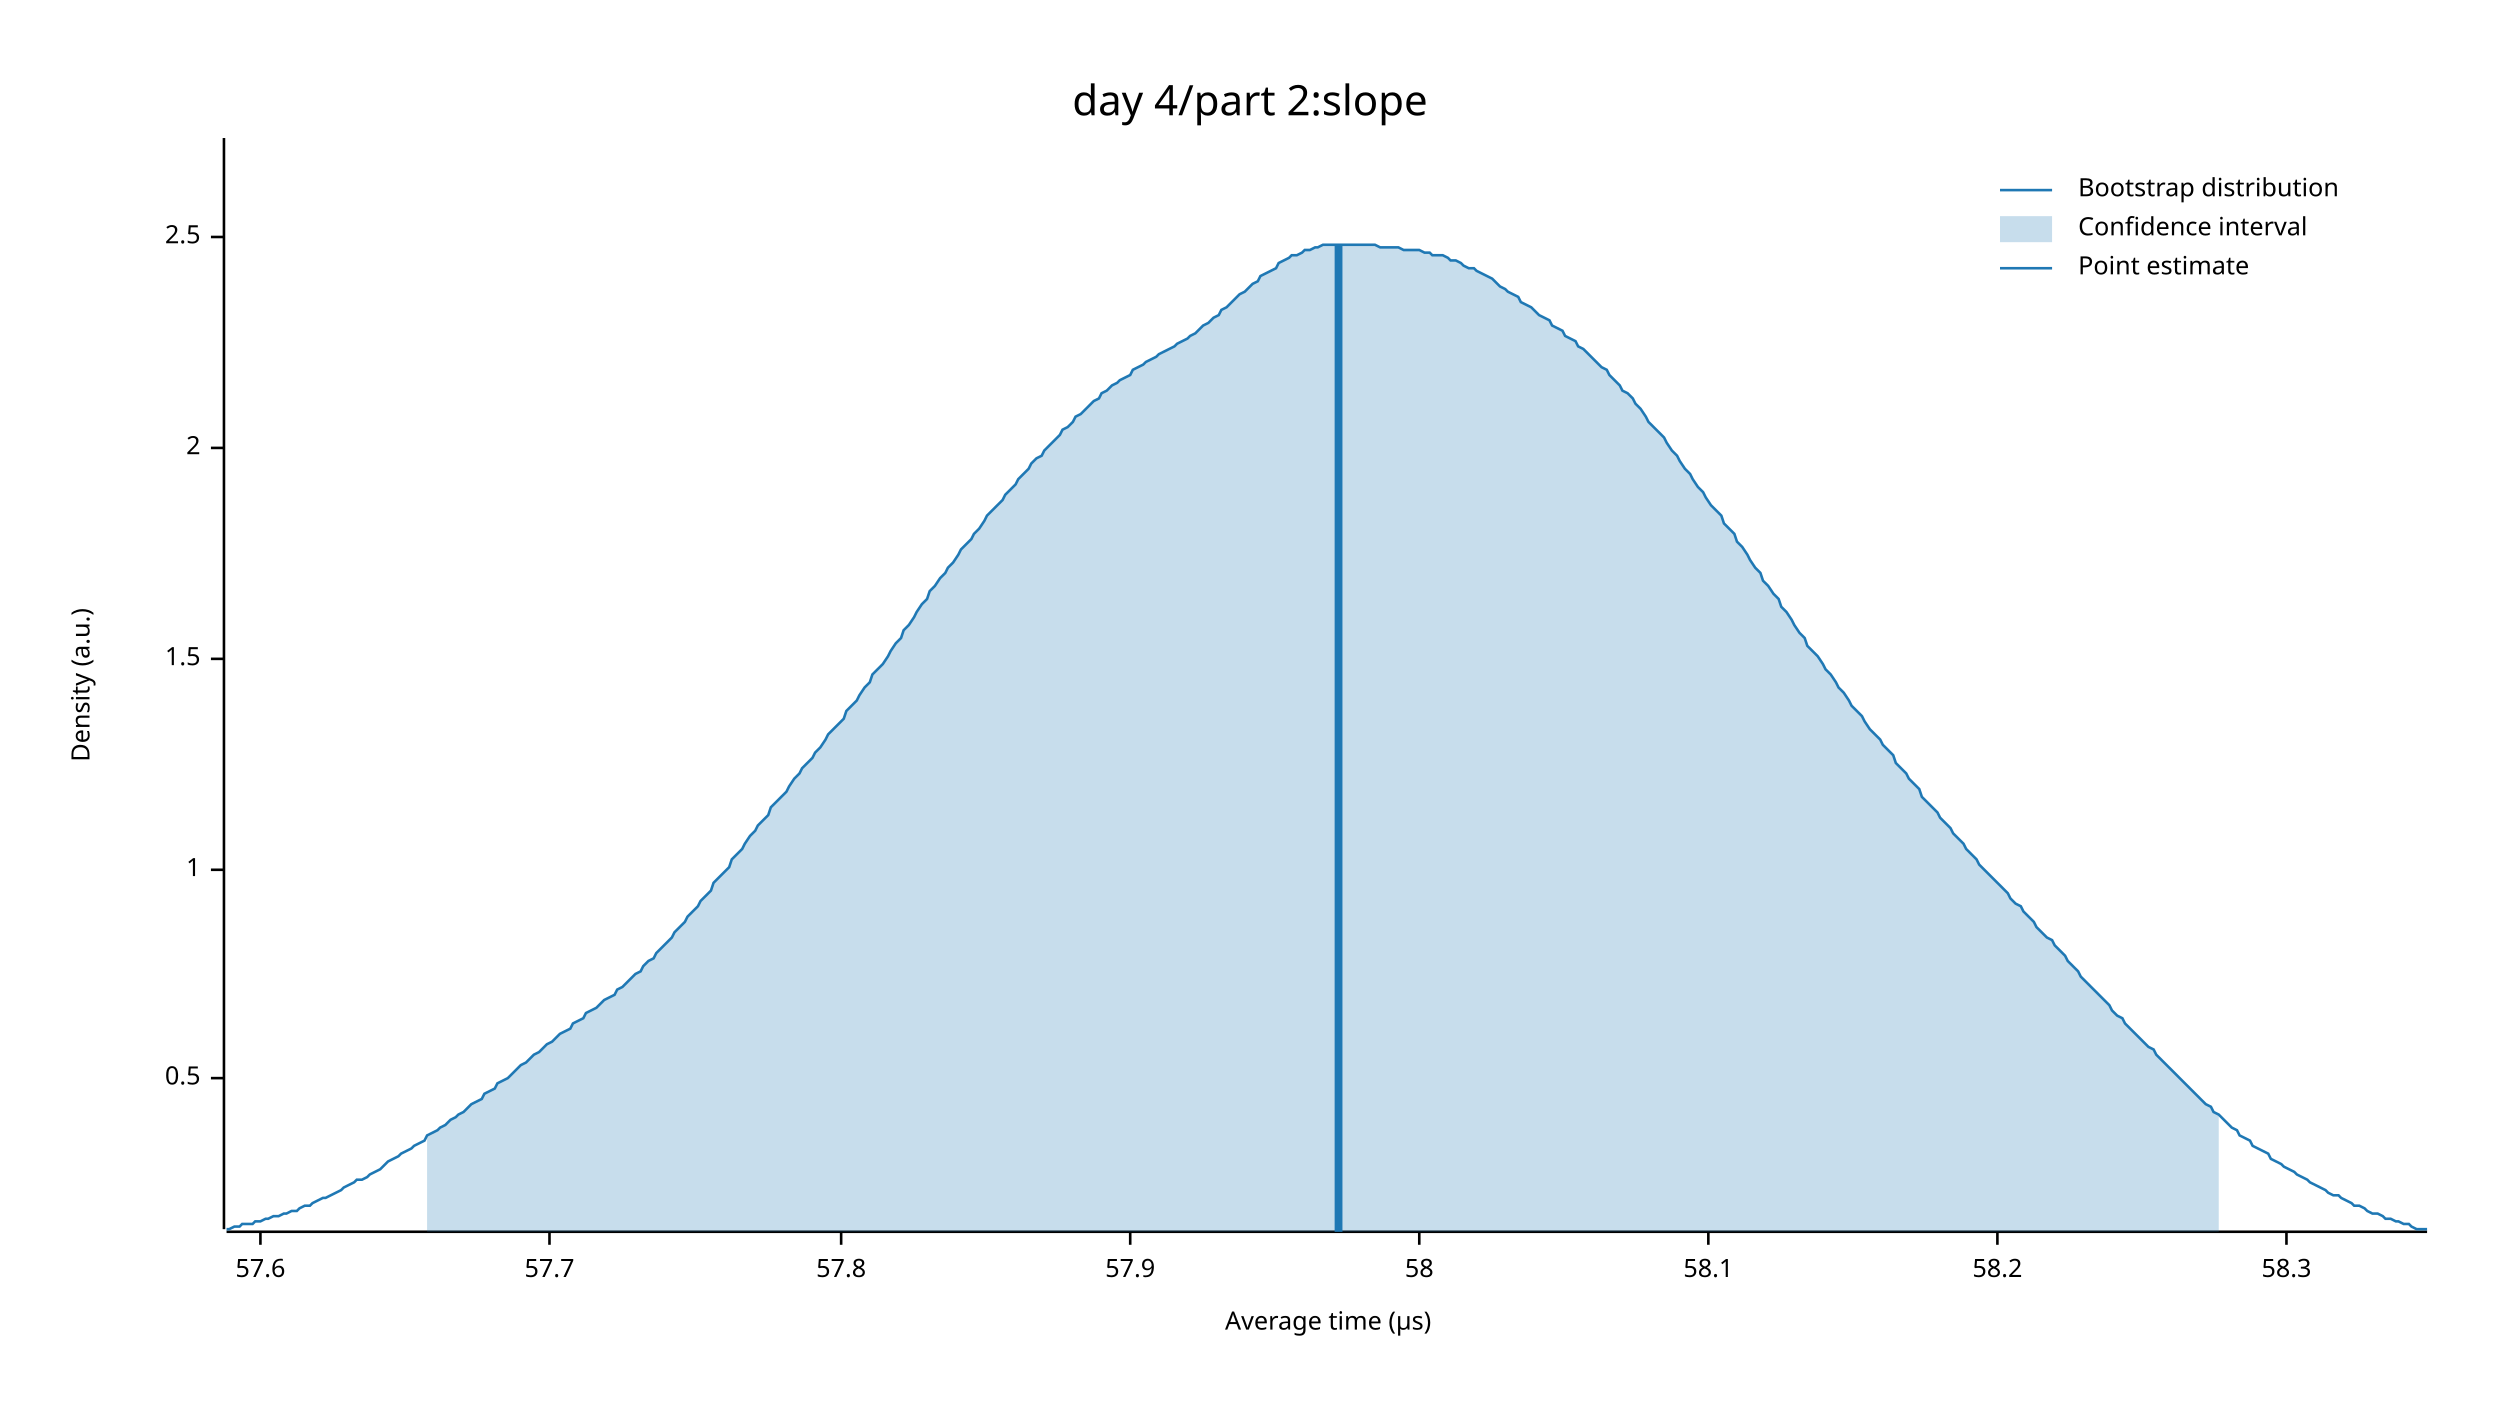
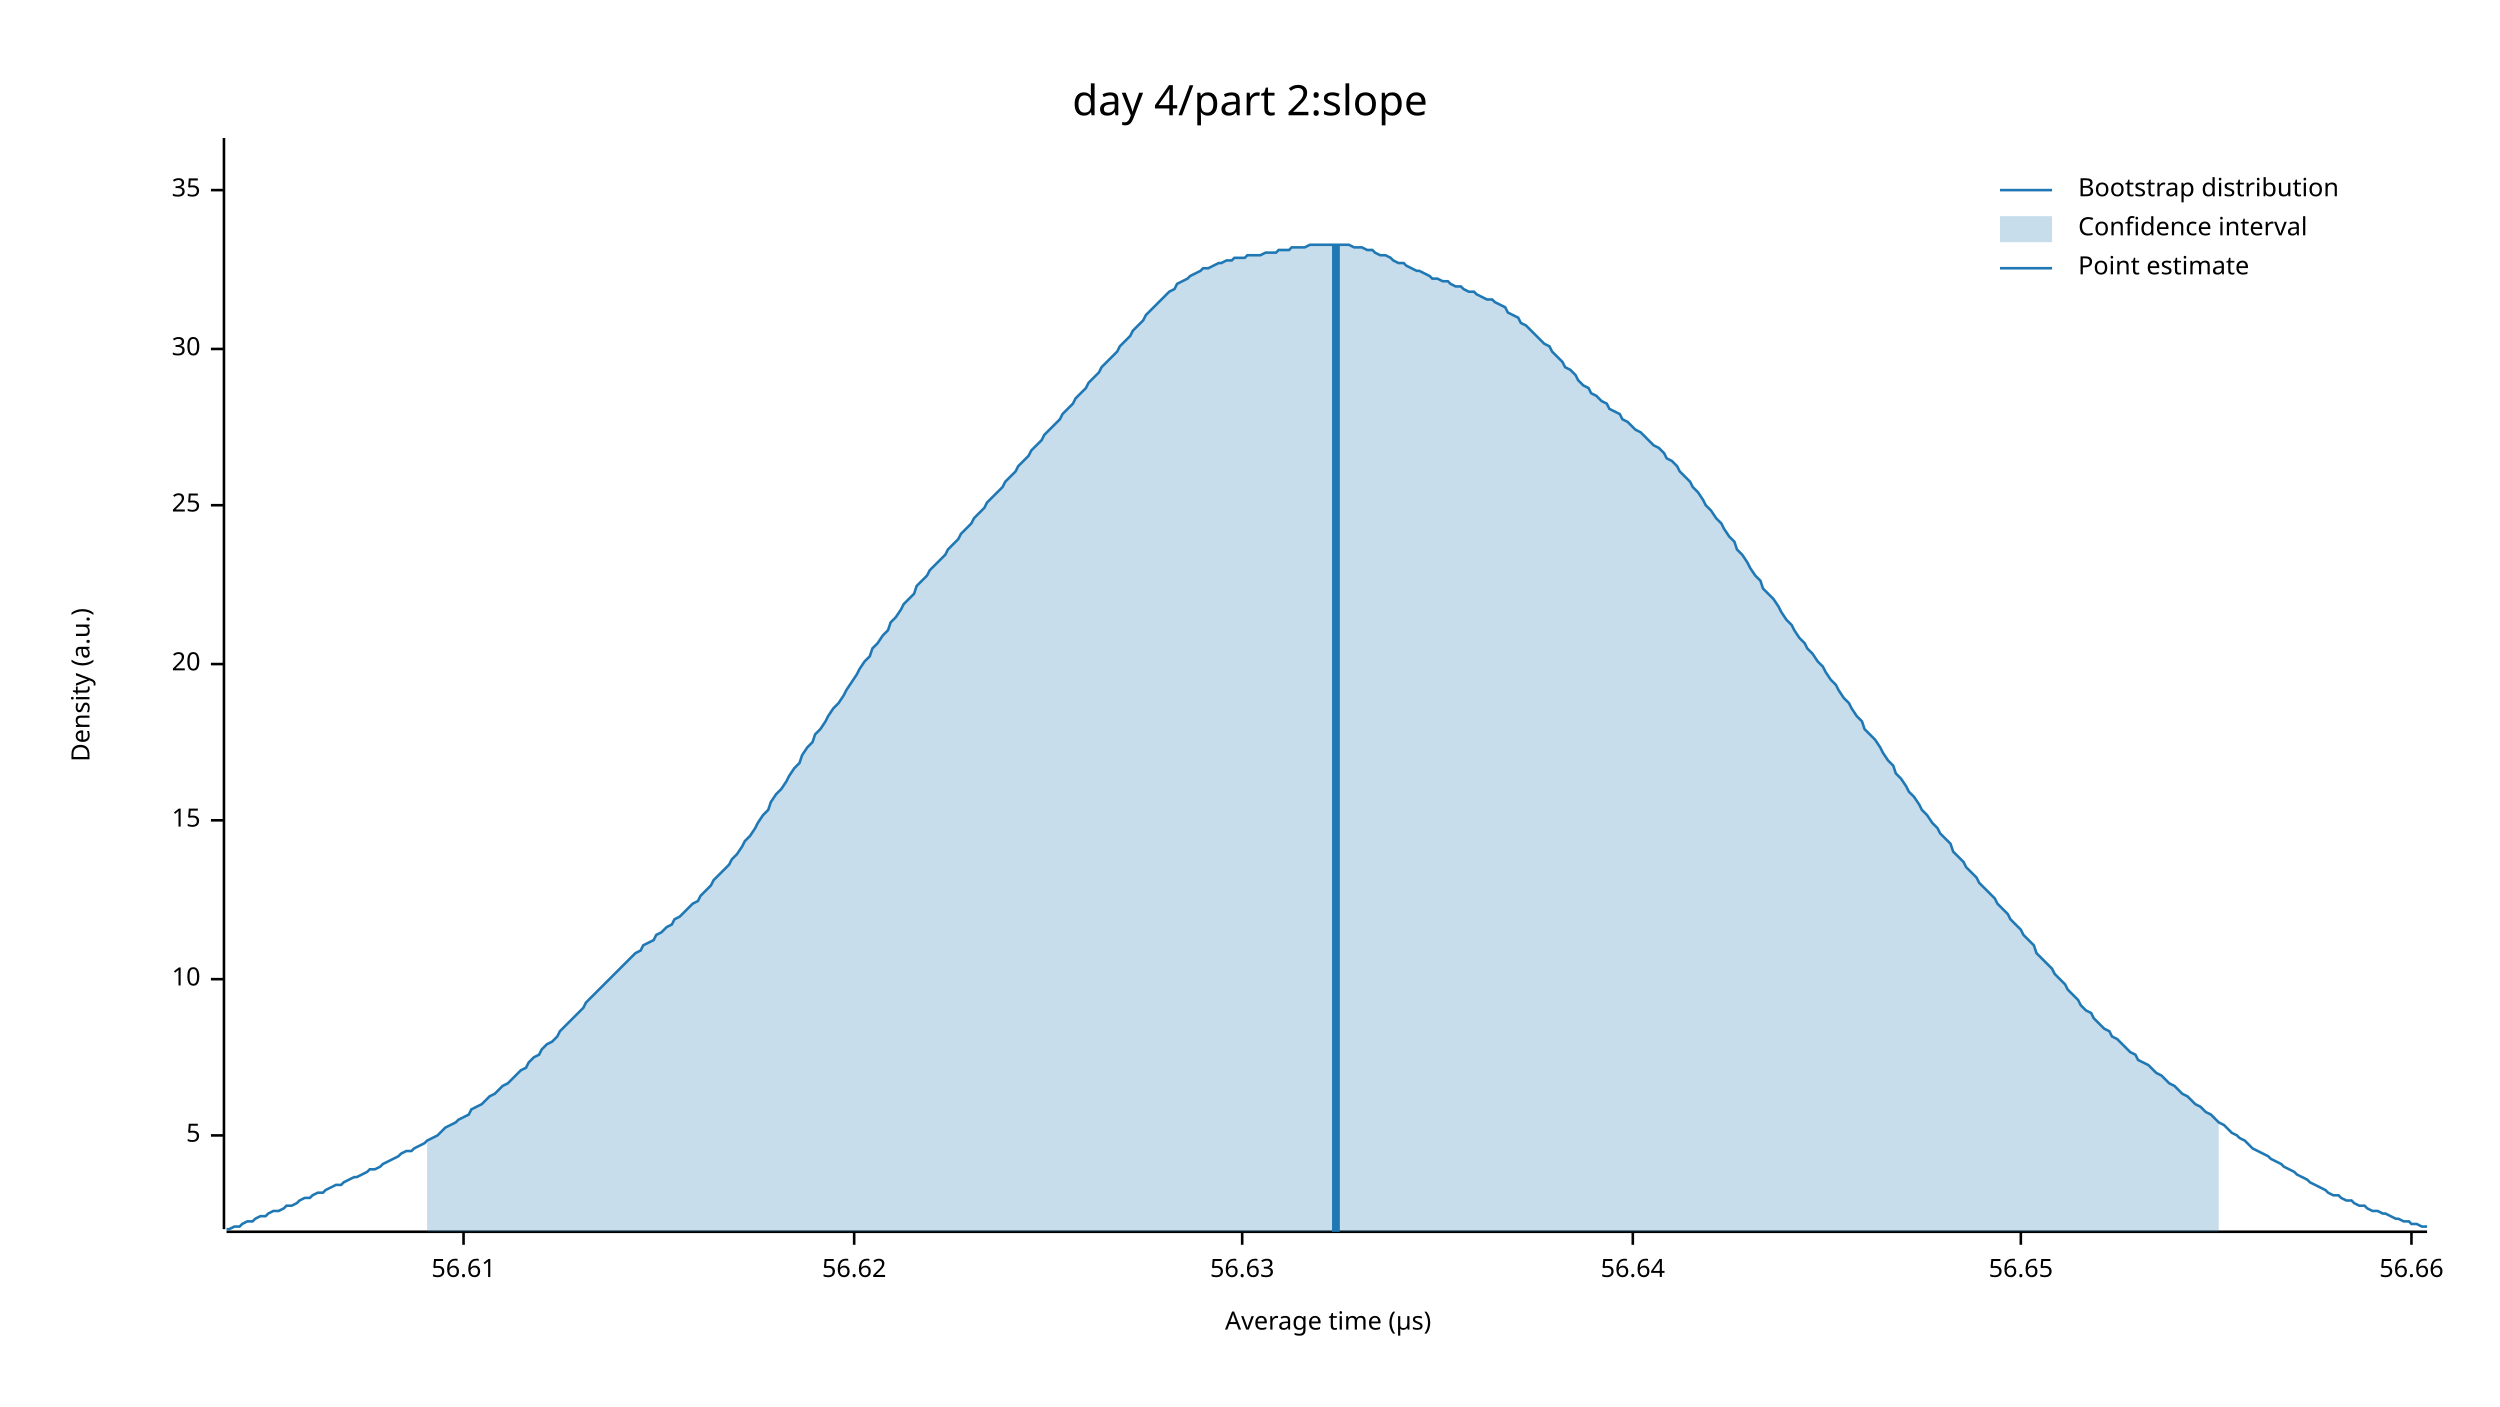
<svg xmlns="http://www.w3.org/2000/svg" width="960" height="540" viewBox="0 0 960 540">
  <text x="480" y="32" dy="0.76em" text-anchor="middle" font-family="sans-serif" font-size="16.129" opacity="1" fill="#000000">
day 4/part 2:slope
</text>
  <text x="27" y="263" dy="0.76em" text-anchor="middle" font-family="sans-serif" font-size="9.677" opacity="1" fill="#000000" transform="rotate(270, 27, 263)">
Density (a.u.)
</text>
  <text x="510" y="513" dy="-0.5ex" text-anchor="middle" font-family="sans-serif" font-size="9.677" opacity="1" fill="#000000">
Average time (µs)
</text>
  <polyline fill="none" opacity="1" stroke="#000000" stroke-width="1" points="86,53 86,472 " />
-   <text x="77" y="414" dy="0.5ex" text-anchor="end" font-family="sans-serif" font-size="9.677" opacity="1" fill="#000000">
- 0.5
+   <text x="77" y="436" dy="0.5ex" text-anchor="end" font-family="sans-serif" font-size="9.677" opacity="1" fill="#000000">
+ 5
</text>
-   <polyline fill="none" opacity="1" stroke="#000000" stroke-width="1" points="81,414 86,414 " />
-   <text x="77" y="334" dy="0.5ex" text-anchor="end" font-family="sans-serif" font-size="9.677" opacity="1" fill="#000000">
- 1
+   <polyline fill="none" opacity="1" stroke="#000000" stroke-width="1" points="81,436 86,436 " />
+   <text x="77" y="376" dy="0.5ex" text-anchor="end" font-family="sans-serif" font-size="9.677" opacity="1" fill="#000000">
+ 10
</text>
-   <polyline fill="none" opacity="1" stroke="#000000" stroke-width="1" points="81,334 86,334 " />
-   <text x="77" y="253" dy="0.5ex" text-anchor="end" font-family="sans-serif" font-size="9.677" opacity="1" fill="#000000">
- 1.5
+   <polyline fill="none" opacity="1" stroke="#000000" stroke-width="1" points="81,376 86,376 " />
+   <text x="77" y="315" dy="0.5ex" text-anchor="end" font-family="sans-serif" font-size="9.677" opacity="1" fill="#000000">
+ 15
</text>
-   <polyline fill="none" opacity="1" stroke="#000000" stroke-width="1" points="81,253 86,253 " />
-   <text x="77" y="172" dy="0.5ex" text-anchor="end" font-family="sans-serif" font-size="9.677" opacity="1" fill="#000000">
- 2
+   <polyline fill="none" opacity="1" stroke="#000000" stroke-width="1" points="81,315 86,315 " />
+   <text x="77" y="255" dy="0.5ex" text-anchor="end" font-family="sans-serif" font-size="9.677" opacity="1" fill="#000000">
+ 20
</text>
-   <polyline fill="none" opacity="1" stroke="#000000" stroke-width="1" points="81,172 86,172 " />
-   <text x="77" y="91" dy="0.5ex" text-anchor="end" font-family="sans-serif" font-size="9.677" opacity="1" fill="#000000">
- 2.5
+   <polyline fill="none" opacity="1" stroke="#000000" stroke-width="1" points="81,255 86,255 " />
+   <text x="77" y="194" dy="0.5ex" text-anchor="end" font-family="sans-serif" font-size="9.677" opacity="1" fill="#000000">
+ 25
</text>
-   <polyline fill="none" opacity="1" stroke="#000000" stroke-width="1" points="81,91 86,91 " />
+   <polyline fill="none" opacity="1" stroke="#000000" stroke-width="1" points="81,194 86,194 " />
+   <text x="77" y="134" dy="0.5ex" text-anchor="end" font-family="sans-serif" font-size="9.677" opacity="1" fill="#000000">
+ 30
+ </text>
+   <polyline fill="none" opacity="1" stroke="#000000" stroke-width="1" points="81,134 86,134 " />
+   <text x="77" y="73" dy="0.5ex" text-anchor="end" font-family="sans-serif" font-size="9.677" opacity="1" fill="#000000">
+ 35
+ </text>
+   <polyline fill="none" opacity="1" stroke="#000000" stroke-width="1" points="81,73 86,73 " />
  <polyline fill="none" opacity="1" stroke="#000000" stroke-width="1" points="87,473 932,473 " />
-   <text x="100" y="483" dy="0.76em" text-anchor="middle" font-family="sans-serif" font-size="9.677" opacity="1" fill="#000000">
- 57.6
+   <text x="178" y="483" dy="0.76em" text-anchor="middle" font-family="sans-serif" font-size="9.677" opacity="1" fill="#000000">
+ 56.61
</text>
-   <polyline fill="none" opacity="1" stroke="#000000" stroke-width="1" points="100,473 100,478 " />
-   <text x="211" y="483" dy="0.76em" text-anchor="middle" font-family="sans-serif" font-size="9.677" opacity="1" fill="#000000">
- 57.7
+   <polyline fill="none" opacity="1" stroke="#000000" stroke-width="1" points="178,473 178,478 " />
+   <text x="328" y="483" dy="0.76em" text-anchor="middle" font-family="sans-serif" font-size="9.677" opacity="1" fill="#000000">
+ 56.62
</text>
-   <polyline fill="none" opacity="1" stroke="#000000" stroke-width="1" points="211,473 211,478 " />
-   <text x="323" y="483" dy="0.76em" text-anchor="middle" font-family="sans-serif" font-size="9.677" opacity="1" fill="#000000">
- 57.8
+   <polyline fill="none" opacity="1" stroke="#000000" stroke-width="1" points="328,473 328,478 " />
+   <text x="477" y="483" dy="0.76em" text-anchor="middle" font-family="sans-serif" font-size="9.677" opacity="1" fill="#000000">
+ 56.63
</text>
-   <polyline fill="none" opacity="1" stroke="#000000" stroke-width="1" points="323,473 323,478 " />
-   <text x="434" y="483" dy="0.76em" text-anchor="middle" font-family="sans-serif" font-size="9.677" opacity="1" fill="#000000">
- 57.9
+   <polyline fill="none" opacity="1" stroke="#000000" stroke-width="1" points="477,473 477,478 " />
+   <text x="627" y="483" dy="0.76em" text-anchor="middle" font-family="sans-serif" font-size="9.677" opacity="1" fill="#000000">
+ 56.64
</text>
-   <polyline fill="none" opacity="1" stroke="#000000" stroke-width="1" points="434,473 434,478 " />
-   <text x="545" y="483" dy="0.76em" text-anchor="middle" font-family="sans-serif" font-size="9.677" opacity="1" fill="#000000">
- 58
+   <polyline fill="none" opacity="1" stroke="#000000" stroke-width="1" points="627,473 627,478 " />
+   <text x="776" y="483" dy="0.76em" text-anchor="middle" font-family="sans-serif" font-size="9.677" opacity="1" fill="#000000">
+ 56.65
</text>
-   <polyline fill="none" opacity="1" stroke="#000000" stroke-width="1" points="545,473 545,478 " />
-   <text x="656" y="483" dy="0.76em" text-anchor="middle" font-family="sans-serif" font-size="9.677" opacity="1" fill="#000000">
- 58.1
+   <polyline fill="none" opacity="1" stroke="#000000" stroke-width="1" points="776,473 776,478 " />
+   <text x="926" y="483" dy="0.76em" text-anchor="middle" font-family="sans-serif" font-size="9.677" opacity="1" fill="#000000">
+ 56.66
</text>
-   <polyline fill="none" opacity="1" stroke="#000000" stroke-width="1" points="656,473 656,478 " />
-   <text x="767" y="483" dy="0.76em" text-anchor="middle" font-family="sans-serif" font-size="9.677" opacity="1" fill="#000000">
- 58.2
- </text>
-   <polyline fill="none" opacity="1" stroke="#000000" stroke-width="1" points="767,473 767,478 " />
-   <text x="878" y="483" dy="0.76em" text-anchor="middle" font-family="sans-serif" font-size="9.677" opacity="1" fill="#000000">
- 58.3
- </text>
-   <polyline fill="none" opacity="1" stroke="#000000" stroke-width="1" points="878,473 878,478 " />
-   <polyline fill="none" opacity="1" stroke="#1F78B4" stroke-width="1" points="87,472 88,472 90,471 92,471 93,470 95,470 97,470 98,469 100,469 102,468 103,468 105,467 107,467 109,466 110,466 112,465 114,465 115,464 117,463 119,463 120,462 122,461 124,460 125,460 127,459 129,458 131,457 132,456 134,455 136,454 137,453 139,453 141,452 142,451 144,450 146,449 147,448 149,446 151,445 153,444 154,443 156,442 158,441 159,440 161,439 163,438 164,436 166,435 168,434 169,433 171,432 173,430 175,429 176,428 178,427 180,425 181,424 183,423 185,422 186,420 188,419 190,418 191,416 193,415 195,414 197,412 198,411 200,409 202,408 203,407 205,405 207,404 208,403 210,401 212,400 214,398 215,397 217,396 219,395 220,393 222,392 224,391 225,389 227,388 229,387 230,386 232,384 234,383 236,382 237,380 239,379 241,377 242,376 244,374 246,373 247,371 249,369 251,368 252,366 254,364 256,362 258,360 259,358 261,356 263,354 264,352 266,350 268,348 269,346 271,344 273,342 274,339 276,337 278,335 280,333 281,330 283,328 285,326 286,324 288,321 290,319 291,317 293,315 295,313 296,310 298,308 300,306 302,304 303,302 305,299 307,297 308,295 310,293 312,291 313,289 315,287 317,284 318,282 320,280 322,278 324,276 325,273 327,271 329,269 330,267 332,264 334,262 335,259 337,257 339,255 341,252 342,250 344,247 346,245 347,242 349,240 351,237 352,235 354,232 356,230 357,227 359,225 361,222 363,220 364,218 366,216 368,213 369,211 371,209 373,207 374,205 376,203 378,200 379,198 381,196 383,194 385,192 386,190 388,188 390,186 391,184 393,182 395,180 396,178 398,176 400,175 401,173 403,171 405,169 407,167 408,165 410,164 412,162 413,160 415,159 417,157 418,156 420,154 422,153 423,151 425,150 427,148 429,147 430,146 432,145 434,144 435,142 437,141 439,140 440,139 442,138 444,137 445,136 447,135 449,134 451,133 452,132 454,131 456,130 457,129 459,128 461,126 462,125 464,124 466,122 468,121 469,119 471,118 473,116 474,115 476,113 478,112 479,111 481,109 483,108 484,106 486,105 488,104 490,103 491,101 493,100 495,99 496,98 498,98 500,97 501,96 503,96 505,95 506,95 508,94 510,94 512,94 513,94 515,94 517,94 518,94 520,94 522,94 523,94 525,94 527,94 528,94 530,95 532,95 534,95 535,95 537,95 539,96 540,96 542,96 544,96 545,96 547,97 549,97 550,98 552,98 554,98 556,99 557,100 559,100 561,101 562,102 564,103 566,103 567,104 569,105 571,106 573,107 574,108 576,110 578,111 579,112 581,113 583,114 584,116 586,117 588,118 589,119 591,121 593,122 595,123 596,125 598,126 600,127 601,129 603,130 605,131 606,133 608,134 610,136 611,137 613,139 615,141 617,142 618,144 620,146 622,148 623,150 625,151 627,153 628,155 630,157 632,160 633,162 635,164 637,166 639,168 640,170 642,173 644,175 645,177 647,180 649,182 650,184 652,187 654,189 655,191 657,194 659,196 661,198 662,201 664,203 666,205 667,208 669,210 671,213 672,215 674,218 676,220 677,223 679,225 681,228 683,230 684,233 686,235 688,238 689,240 691,243 693,245 694,248 696,250 698,252 700,255 701,257 703,259 705,262 706,264 708,266 710,269 711,271 713,273 715,275 716,277 718,280 720,282 722,284 723,286 725,288 727,290 728,293 730,295 732,297 733,299 735,301 737,303 738,306 740,308 742,310 744,312 745,314 747,316 749,318 750,320 752,322 754,324 755,326 757,328 759,330 760,332 762,334 764,336 766,338 767,339 769,341 771,343 772,345 774,347 776,348 777,350 779,352 781,354 782,356 784,358 786,360 788,361 789,363 791,365 793,367 794,369 796,371 798,373 799,375 801,377 803,379 804,380 806,382 808,384 810,386 811,388 813,390 815,391 816,393 818,395 820,397 821,398 823,400 825,402 827,403 828,405 830,407 832,409 833,410 835,412 837,414 838,415 840,417 842,419 843,420 845,422 847,424 849,425 850,427 852,428 854,430 855,431 857,433 859,434 860,436 862,437 864,438 865,440 867,441 869,442 871,443 872,445 874,446 876,447 877,448 879,449 881,450 882,451 884,452 886,453 887,454 889,455 891,456 893,457 894,458 896,459 898,459 899,460 901,461 903,462 904,463 906,463 908,464 909,465 911,466 913,466 915,467 916,468 918,468 920,469 921,469 923,470 925,470 926,471 928,472 930,472 932,472 " />
-   <polygon opacity="0.25" fill="#1F78B4" points="164,436 166,435 168,434 169,433 171,432 173,430 175,429 176,428 178,427 180,425 181,424 183,423 185,422 186,420 188,419 190,418 191,416 193,415 195,414 197,412 198,411 200,409 202,408 203,407 205,405 207,404 208,403 210,401 212,400 214,398 215,397 217,396 219,395 220,393 222,392 224,391 225,389 227,388 229,387 230,386 232,384 234,383 236,382 237,380 239,379 241,377 242,376 244,374 246,373 247,371 249,369 251,368 252,366 254,364 256,362 258,360 259,358 261,356 263,354 264,352 266,350 268,348 269,346 271,344 273,342 274,339 276,337 278,335 280,333 281,330 283,328 285,326 286,324 288,321 290,319 291,317 293,315 295,313 296,310 298,308 300,306 302,304 303,302 305,299 307,297 308,295 310,293 312,291 313,289 315,287 317,284 318,282 320,280 322,278 324,276 325,273 327,271 329,269 330,267 332,264 334,262 335,259 337,257 339,255 341,252 342,250 344,247 346,245 347,242 349,240 351,237 352,235 354,232 356,230 357,227 359,225 361,222 363,220 364,218 366,216 368,213 369,211 371,209 373,207 374,205 376,203 378,200 379,198 381,196 383,194 385,192 386,190 388,188 390,186 391,184 393,182 395,180 396,178 398,176 400,175 401,173 403,171 405,169 407,167 408,165 410,164 412,162 413,160 415,159 417,157 418,156 420,154 422,153 423,151 425,150 427,148 429,147 430,146 432,145 434,144 435,142 437,141 439,140 440,139 442,138 444,137 445,136 447,135 449,134 451,133 452,132 454,131 456,130 457,129 459,128 461,126 462,125 464,124 466,122 468,121 469,119 471,118 473,116 474,115 476,113 478,112 479,111 481,109 483,108 484,106 486,105 488,104 490,103 491,101 493,100 495,99 496,98 498,98 500,97 501,96 503,96 505,95 506,95 508,94 510,94 512,94 513,94 515,94 517,94 518,94 520,94 522,94 523,94 525,94 527,94 528,94 530,95 532,95 534,95 535,95 537,95 539,96 540,96 542,96 544,96 545,96 547,97 549,97 550,98 552,98 554,98 556,99 557,100 559,100 561,101 562,102 564,103 566,103 567,104 569,105 571,106 573,107 574,108 576,110 578,111 579,112 581,113 583,114 584,116 586,117 588,118 589,119 591,121 593,122 595,123 596,125 598,126 600,127 601,129 603,130 605,131 606,133 608,134 610,136 611,137 613,139 615,141 617,142 618,144 620,146 622,148 623,150 625,151 627,153 628,155 630,157 632,160 633,162 635,164 637,166 639,168 640,170 642,173 644,175 645,177 647,180 649,182 650,184 652,187 654,189 655,191 657,194 659,196 661,198 662,201 664,203 666,205 667,208 669,210 671,213 672,215 674,218 676,220 677,223 679,225 681,228 683,230 684,233 686,235 688,238 689,240 691,243 693,245 694,248 696,250 698,252 700,255 701,257 703,259 705,262 706,264 708,266 710,269 711,271 713,273 715,275 716,277 718,280 720,282 722,284 723,286 725,288 727,290 728,293 730,295 732,297 733,299 735,301 737,303 738,306 740,308 742,310 744,312 745,314 747,316 749,318 750,320 752,322 754,324 755,326 757,328 759,330 760,332 762,334 764,336 766,338 767,339 769,341 771,343 772,345 774,347 776,348 777,350 779,352 781,354 782,356 784,358 786,360 788,361 789,363 791,365 793,367 794,369 796,371 798,373 799,375 801,377 803,379 804,380 806,382 808,384 810,386 811,388 813,390 815,391 816,393 818,395 820,397 821,398 823,400 825,402 827,403 828,405 830,407 832,409 833,410 835,412 837,414 838,415 840,417 842,419 843,420 845,422 847,424 849,425 850,427 852,428 852,473 164,473 " />
-   <polyline fill="none" opacity="1" stroke="#1F78B4" stroke-width="3" points="514,473 514,94 " />
+   <polyline fill="none" opacity="1" stroke="#000000" stroke-width="1" points="926,473 926,478 " />
+   <polyline fill="none" opacity="1" stroke="#1F78B4" stroke-width="1" points="87,472 88,472 90,471 92,471 93,470 95,469 97,469 98,468 100,467 102,467 103,466 105,465 107,465 109,464 110,463 112,463 114,462 115,461 117,460 119,460 120,459 122,458 124,458 125,457 127,456 129,455 131,455 132,454 134,453 136,452 137,452 139,451 141,450 142,449 144,449 146,448 147,447 149,446 151,445 153,444 154,443 156,442 158,442 159,441 161,440 163,439 164,438 166,437 168,436 169,435 171,433 173,432 175,431 176,430 178,429 180,428 181,426 183,425 185,424 186,423 188,421 190,420 191,419 193,417 195,416 197,414 198,413 200,411 202,410 203,408 205,406 207,405 208,403 210,401 212,400 214,398 215,396 217,394 219,392 220,391 222,389 224,387 225,385 227,383 229,381 230,380 232,378 234,376 236,374 237,373 239,371 241,369 242,368 244,366 246,365 247,363 249,362 251,361 252,359 254,358 256,356 258,355 259,353 261,352 263,350 264,349 266,347 268,346 269,344 271,342 273,340 274,338 276,336 278,334 280,332 281,330 283,328 285,325 286,323 288,321 290,318 291,316 293,313 295,311 296,308 298,305 300,303 302,300 303,298 305,295 307,293 308,290 310,287 312,285 313,282 315,280 317,277 318,275 320,272 322,270 324,267 325,265 327,262 329,259 330,257 332,254 334,252 335,249 337,247 339,244 341,242 342,239 344,237 346,234 347,232 349,230 351,228 352,225 354,223 356,221 357,219 359,217 361,215 363,213 364,211 366,209 368,207 369,205 371,203 373,201 374,199 376,197 378,195 379,193 381,191 383,189 385,187 386,185 388,183 390,181 391,179 393,177 395,175 396,173 398,171 400,169 401,167 403,165 405,163 407,161 408,159 410,157 412,155 413,153 415,151 417,149 418,147 420,145 422,143 423,141 425,139 427,137 429,135 430,133 432,131 434,129 435,127 437,125 439,123 440,121 442,119 444,117 445,116 447,114 449,112 451,111 452,109 454,108 456,107 457,106 459,105 461,104 462,103 464,103 466,102 468,101 469,101 471,100 473,100 474,99 476,99 478,99 479,98 481,98 483,98 484,98 486,97 488,97 490,97 491,96 493,96 495,96 496,95 498,95 500,95 501,95 503,94 505,94 506,94 508,94 510,94 512,94 513,94 515,94 517,94 518,94 520,95 522,95 523,95 525,96 527,96 528,97 530,98 532,98 534,99 535,100 537,101 539,101 540,102 542,103 544,104 545,104 547,105 549,106 550,107 552,107 554,108 556,108 557,109 559,110 561,110 562,111 564,112 566,112 567,113 569,114 571,115 573,115 574,116 576,117 578,118 579,120 581,121 583,122 584,124 586,125 588,127 589,128 591,130 593,132 595,133 596,135 598,137 600,139 601,141 603,142 605,144 606,146 608,148 610,149 611,151 613,152 615,154 617,155 618,157 620,158 622,159 623,161 625,162 627,164 628,165 630,166 632,168 633,169 635,171 637,172 639,174 640,176 642,177 644,179 645,181 647,183 649,185 650,187 652,189 654,192 655,194 657,196 659,199 661,201 662,203 664,206 666,208 667,211 669,213 671,216 672,218 674,221 676,223 677,226 679,228 681,230 683,233 684,235 686,238 688,240 689,242 691,245 693,247 694,249 696,251 698,254 700,256 701,258 703,261 705,263 706,265 708,268 710,270 711,272 713,275 715,277 716,280 718,282 720,284 722,287 723,289 725,292 727,294 728,297 730,299 732,302 733,304 735,306 737,309 738,311 740,313 742,316 744,318 745,320 747,322 749,324 750,327 752,329 754,331 755,333 757,335 759,337 760,339 762,341 764,343 766,345 767,347 769,349 771,351 772,353 774,355 776,357 777,359 779,361 781,363 782,366 784,368 786,370 788,372 789,374 791,376 793,378 794,380 796,382 798,384 799,386 801,388 803,389 804,391 806,393 808,395 810,396 811,398 813,399 815,401 816,402 818,404 820,405 821,407 823,408 825,409 827,411 828,412 830,413 832,415 833,416 835,417 837,419 838,420 840,421 842,423 843,424 845,425 847,427 849,428 850,429 852,431 854,432 855,433 857,435 859,436 860,437 862,438 864,440 865,441 867,442 869,443 871,444 872,445 874,446 876,447 877,448 879,449 881,450 882,451 884,452 886,453 887,454 889,455 891,456 893,457 894,458 896,459 898,459 899,460 901,461 903,461 904,462 906,463 908,463 909,464 911,465 913,465 915,466 916,466 918,467 920,468 921,468 923,469 925,469 926,470 928,470 930,471 932,471 " />
+   <polygon opacity="0.25" fill="#1F78B4" points="164,438 166,437 168,436 169,435 171,433 173,432 175,431 176,430 178,429 180,428 181,426 183,425 185,424 186,423 188,421 190,420 191,419 193,417 195,416 197,414 198,413 200,411 202,410 203,408 205,406 207,405 208,403 210,401 212,400 214,398 215,396 217,394 219,392 220,391 222,389 224,387 225,385 227,383 229,381 230,380 232,378 234,376 236,374 237,373 239,371 241,369 242,368 244,366 246,365 247,363 249,362 251,361 252,359 254,358 256,356 258,355 259,353 261,352 263,350 264,349 266,347 268,346 269,344 271,342 273,340 274,338 276,336 278,334 280,332 281,330 283,328 285,325 286,323 288,321 290,318 291,316 293,313 295,311 296,308 298,305 300,303 302,300 303,298 305,295 307,293 308,290 310,287 312,285 313,282 315,280 317,277 318,275 320,272 322,270 324,267 325,265 327,262 329,259 330,257 332,254 334,252 335,249 337,247 339,244 341,242 342,239 344,237 346,234 347,232 349,230 351,228 352,225 354,223 356,221 357,219 359,217 361,215 363,213 364,211 366,209 368,207 369,205 371,203 373,201 374,199 376,197 378,195 379,193 381,191 383,189 385,187 386,185 388,183 390,181 391,179 393,177 395,175 396,173 398,171 400,169 401,167 403,165 405,163 407,161 408,159 410,157 412,155 413,153 415,151 417,149 418,147 420,145 422,143 423,141 425,139 427,137 429,135 430,133 432,131 434,129 435,127 437,125 439,123 440,121 442,119 444,117 445,116 447,114 449,112 451,111 452,109 454,108 456,107 457,106 459,105 461,104 462,103 464,103 466,102 468,101 469,101 471,100 473,100 474,99 476,99 478,99 479,98 481,98 483,98 484,98 486,97 488,97 490,97 491,96 493,96 495,96 496,95 498,95 500,95 501,95 503,94 505,94 506,94 508,94 510,94 512,94 513,94 515,94 517,94 518,94 520,95 522,95 523,95 525,96 527,96 528,97 530,98 532,98 534,99 535,100 537,101 539,101 540,102 542,103 544,104 545,104 547,105 549,106 550,107 552,107 554,108 556,108 557,109 559,110 561,110 562,111 564,112 566,112 567,113 569,114 571,115 573,115 574,116 576,117 578,118 579,120 581,121 583,122 584,124 586,125 588,127 589,128 591,130 593,132 595,133 596,135 598,137 600,139 601,141 603,142 605,144 606,146 608,148 610,149 611,151 613,152 615,154 617,155 618,157 620,158 622,159 623,161 625,162 627,164 628,165 630,166 632,168 633,169 635,171 637,172 639,174 640,176 642,177 644,179 645,181 647,183 649,185 650,187 652,189 654,192 655,194 657,196 659,199 661,201 662,203 664,206 666,208 667,211 669,213 671,216 672,218 674,221 676,223 677,226 679,228 681,230 683,233 684,235 686,238 688,240 689,242 691,245 693,247 694,249 696,251 698,254 700,256 701,258 703,261 705,263 706,265 708,268 710,270 711,272 713,275 715,277 716,280 718,282 720,284 722,287 723,289 725,292 727,294 728,297 730,299 732,302 733,304 735,306 737,309 738,311 740,313 742,316 744,318 745,320 747,322 749,324 750,327 752,329 754,331 755,333 757,335 759,337 760,339 762,341 764,343 766,345 767,347 769,349 771,351 772,353 774,355 776,357 777,359 779,361 781,363 782,366 784,368 786,370 788,372 789,374 791,376 793,378 794,380 796,382 798,384 799,386 801,388 803,389 804,391 806,393 808,395 810,396 811,398 813,399 815,401 816,402 818,404 820,405 821,407 823,408 825,409 827,411 828,412 830,413 832,415 833,416 835,417 837,419 838,420 840,421 842,423 843,424 845,425 847,427 849,428 850,429 852,431 852,473 164,473 " />
+   <polyline fill="none" opacity="1" stroke="#1F78B4" stroke-width="3" points="513,473 513,94 " />
  <text x="798" y="68" dy="0.76em" text-anchor="start" font-family="sans-serif" font-size="9.677" opacity="1" fill="#000000">
Bootstrap distribution
</text>
  <text x="798" y="83" dy="0.76em" text-anchor="start" font-family="sans-serif" font-size="9.677" opacity="1" fill="#000000">
Confidence interval
</text>
  <text x="798" y="98" dy="0.76em" text-anchor="start" font-family="sans-serif" font-size="9.677" opacity="1" fill="#000000">
Point estimate
</text>
  <polyline fill="none" opacity="1" stroke="#1F78B4" stroke-width="1" points="768,73 788,73 " />
  <rect x="768" y="83" width="20" height="10" opacity="0.25" fill="#1F78B4" stroke="none" />
  <polyline fill="none" opacity="1" stroke="#1F78B4" stroke-width="1" points="768,103 788,103 " />
</svg>
